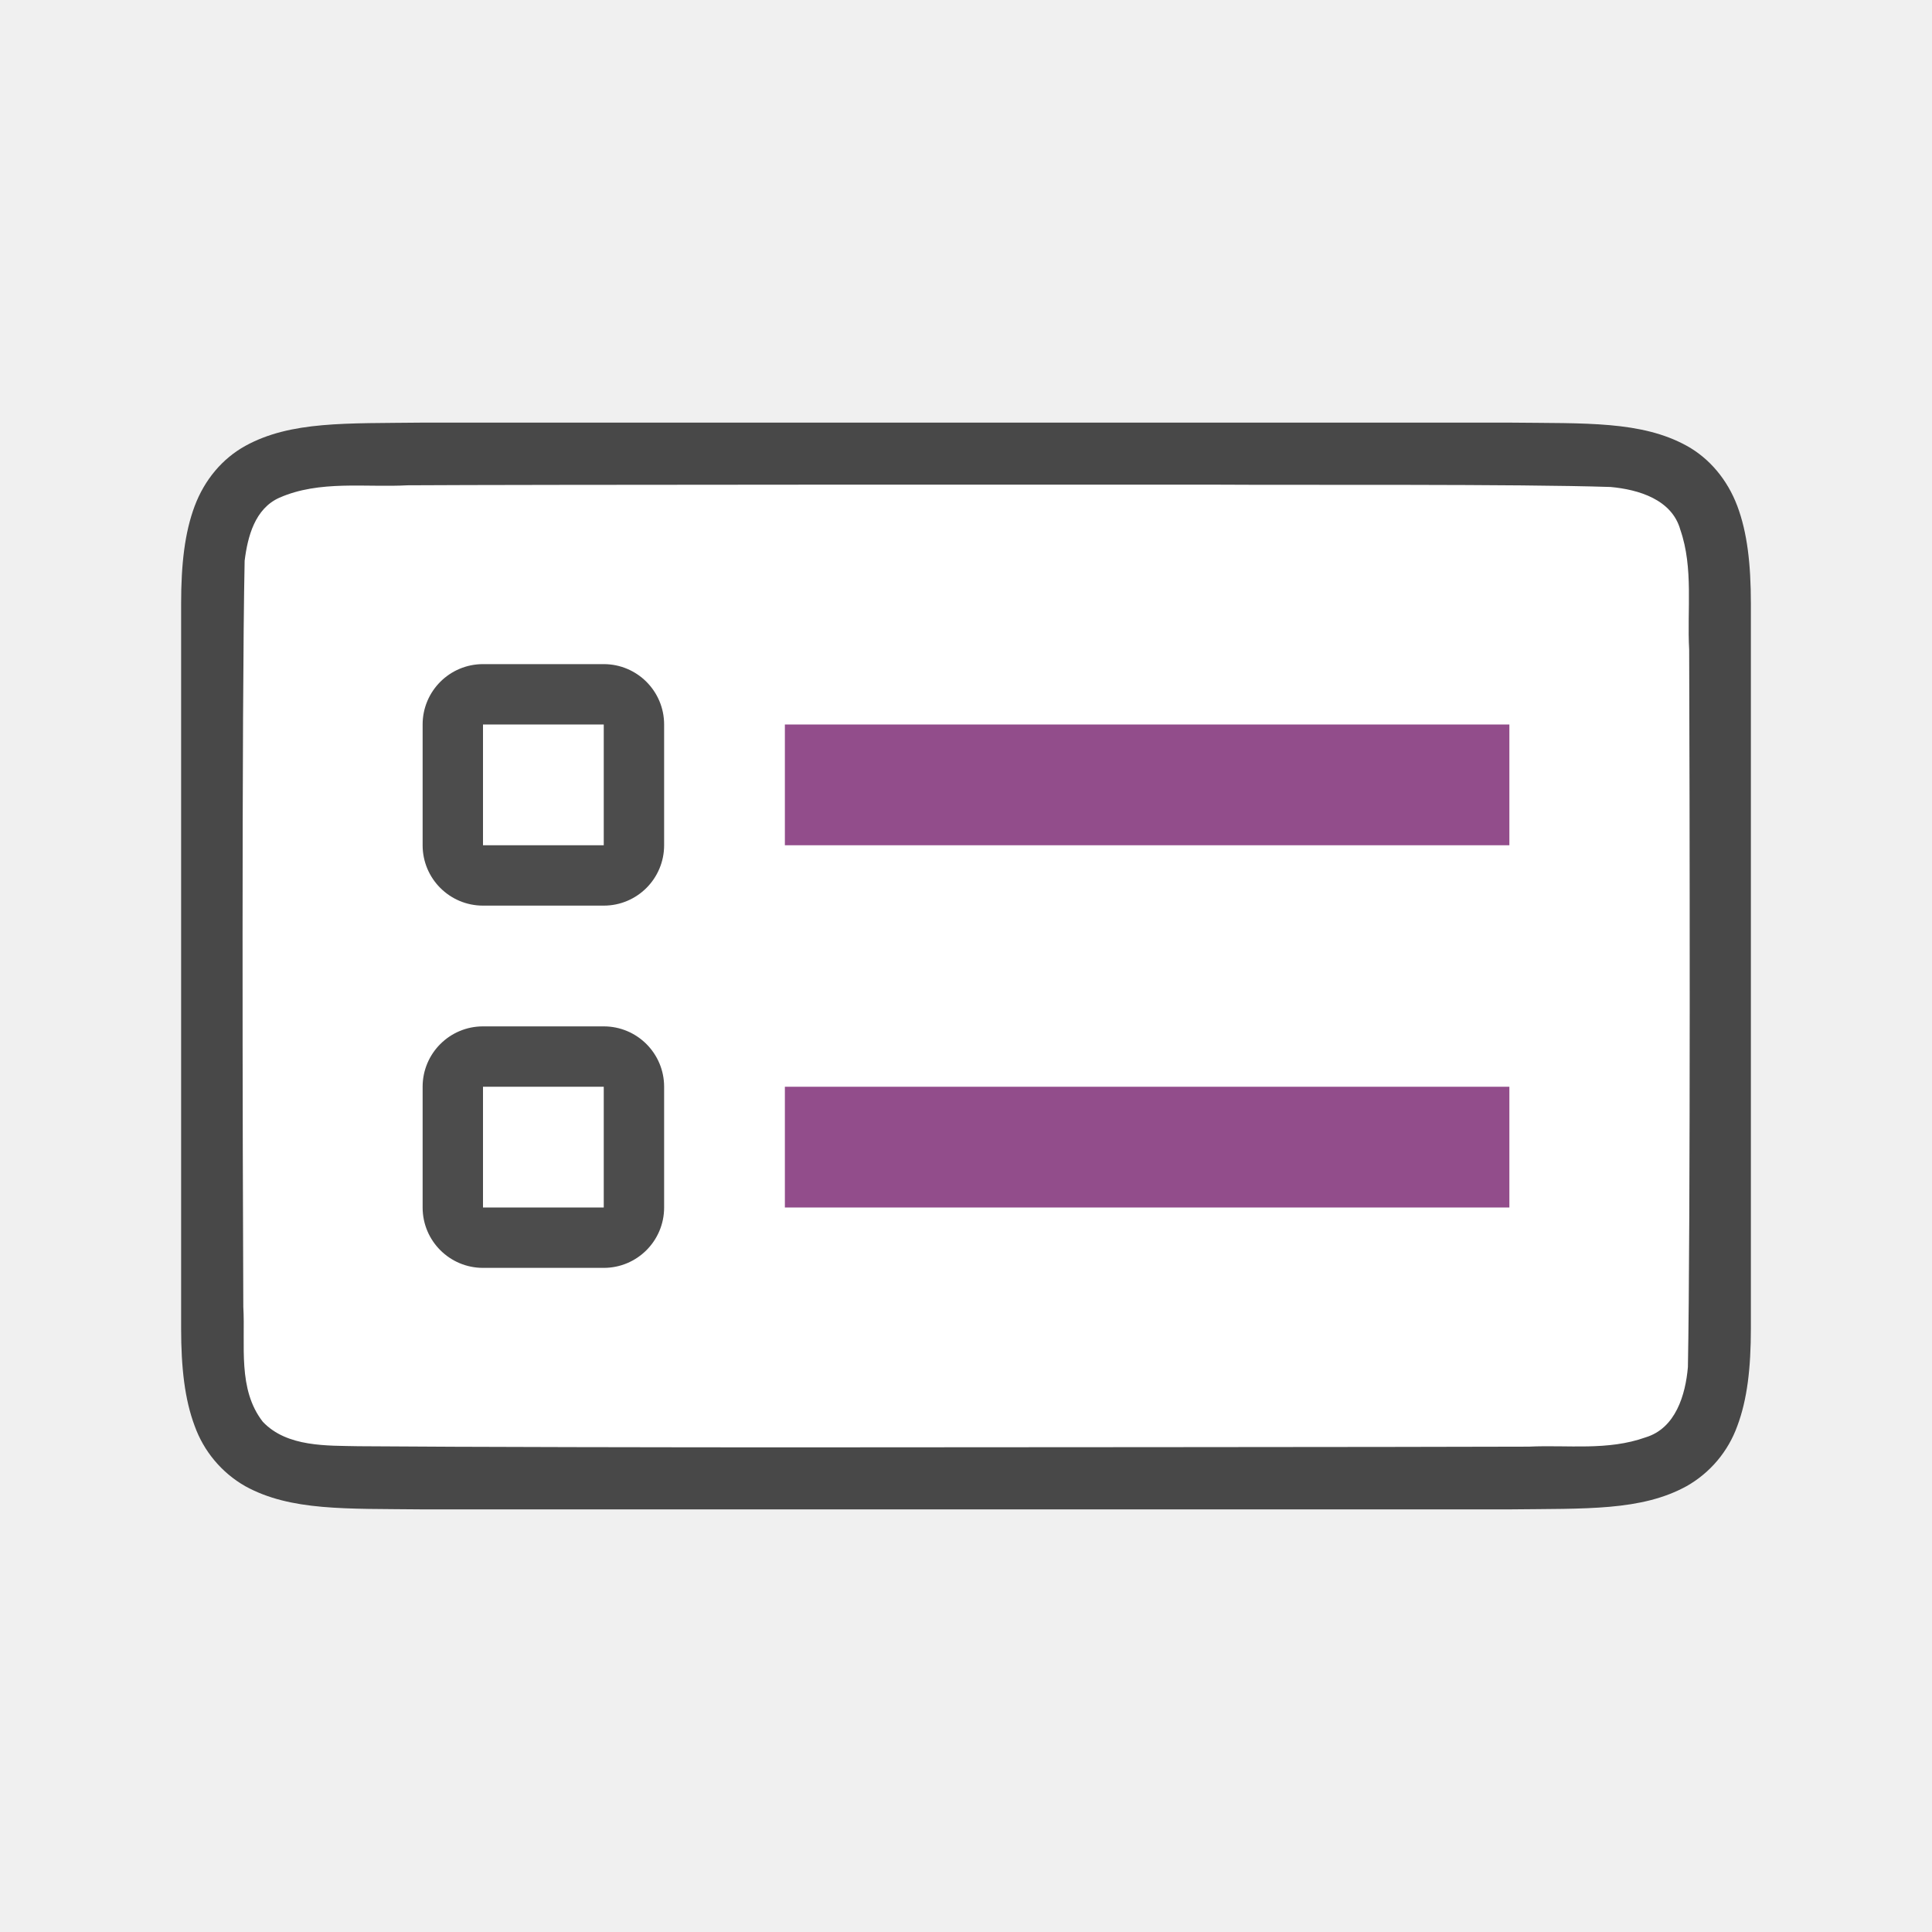
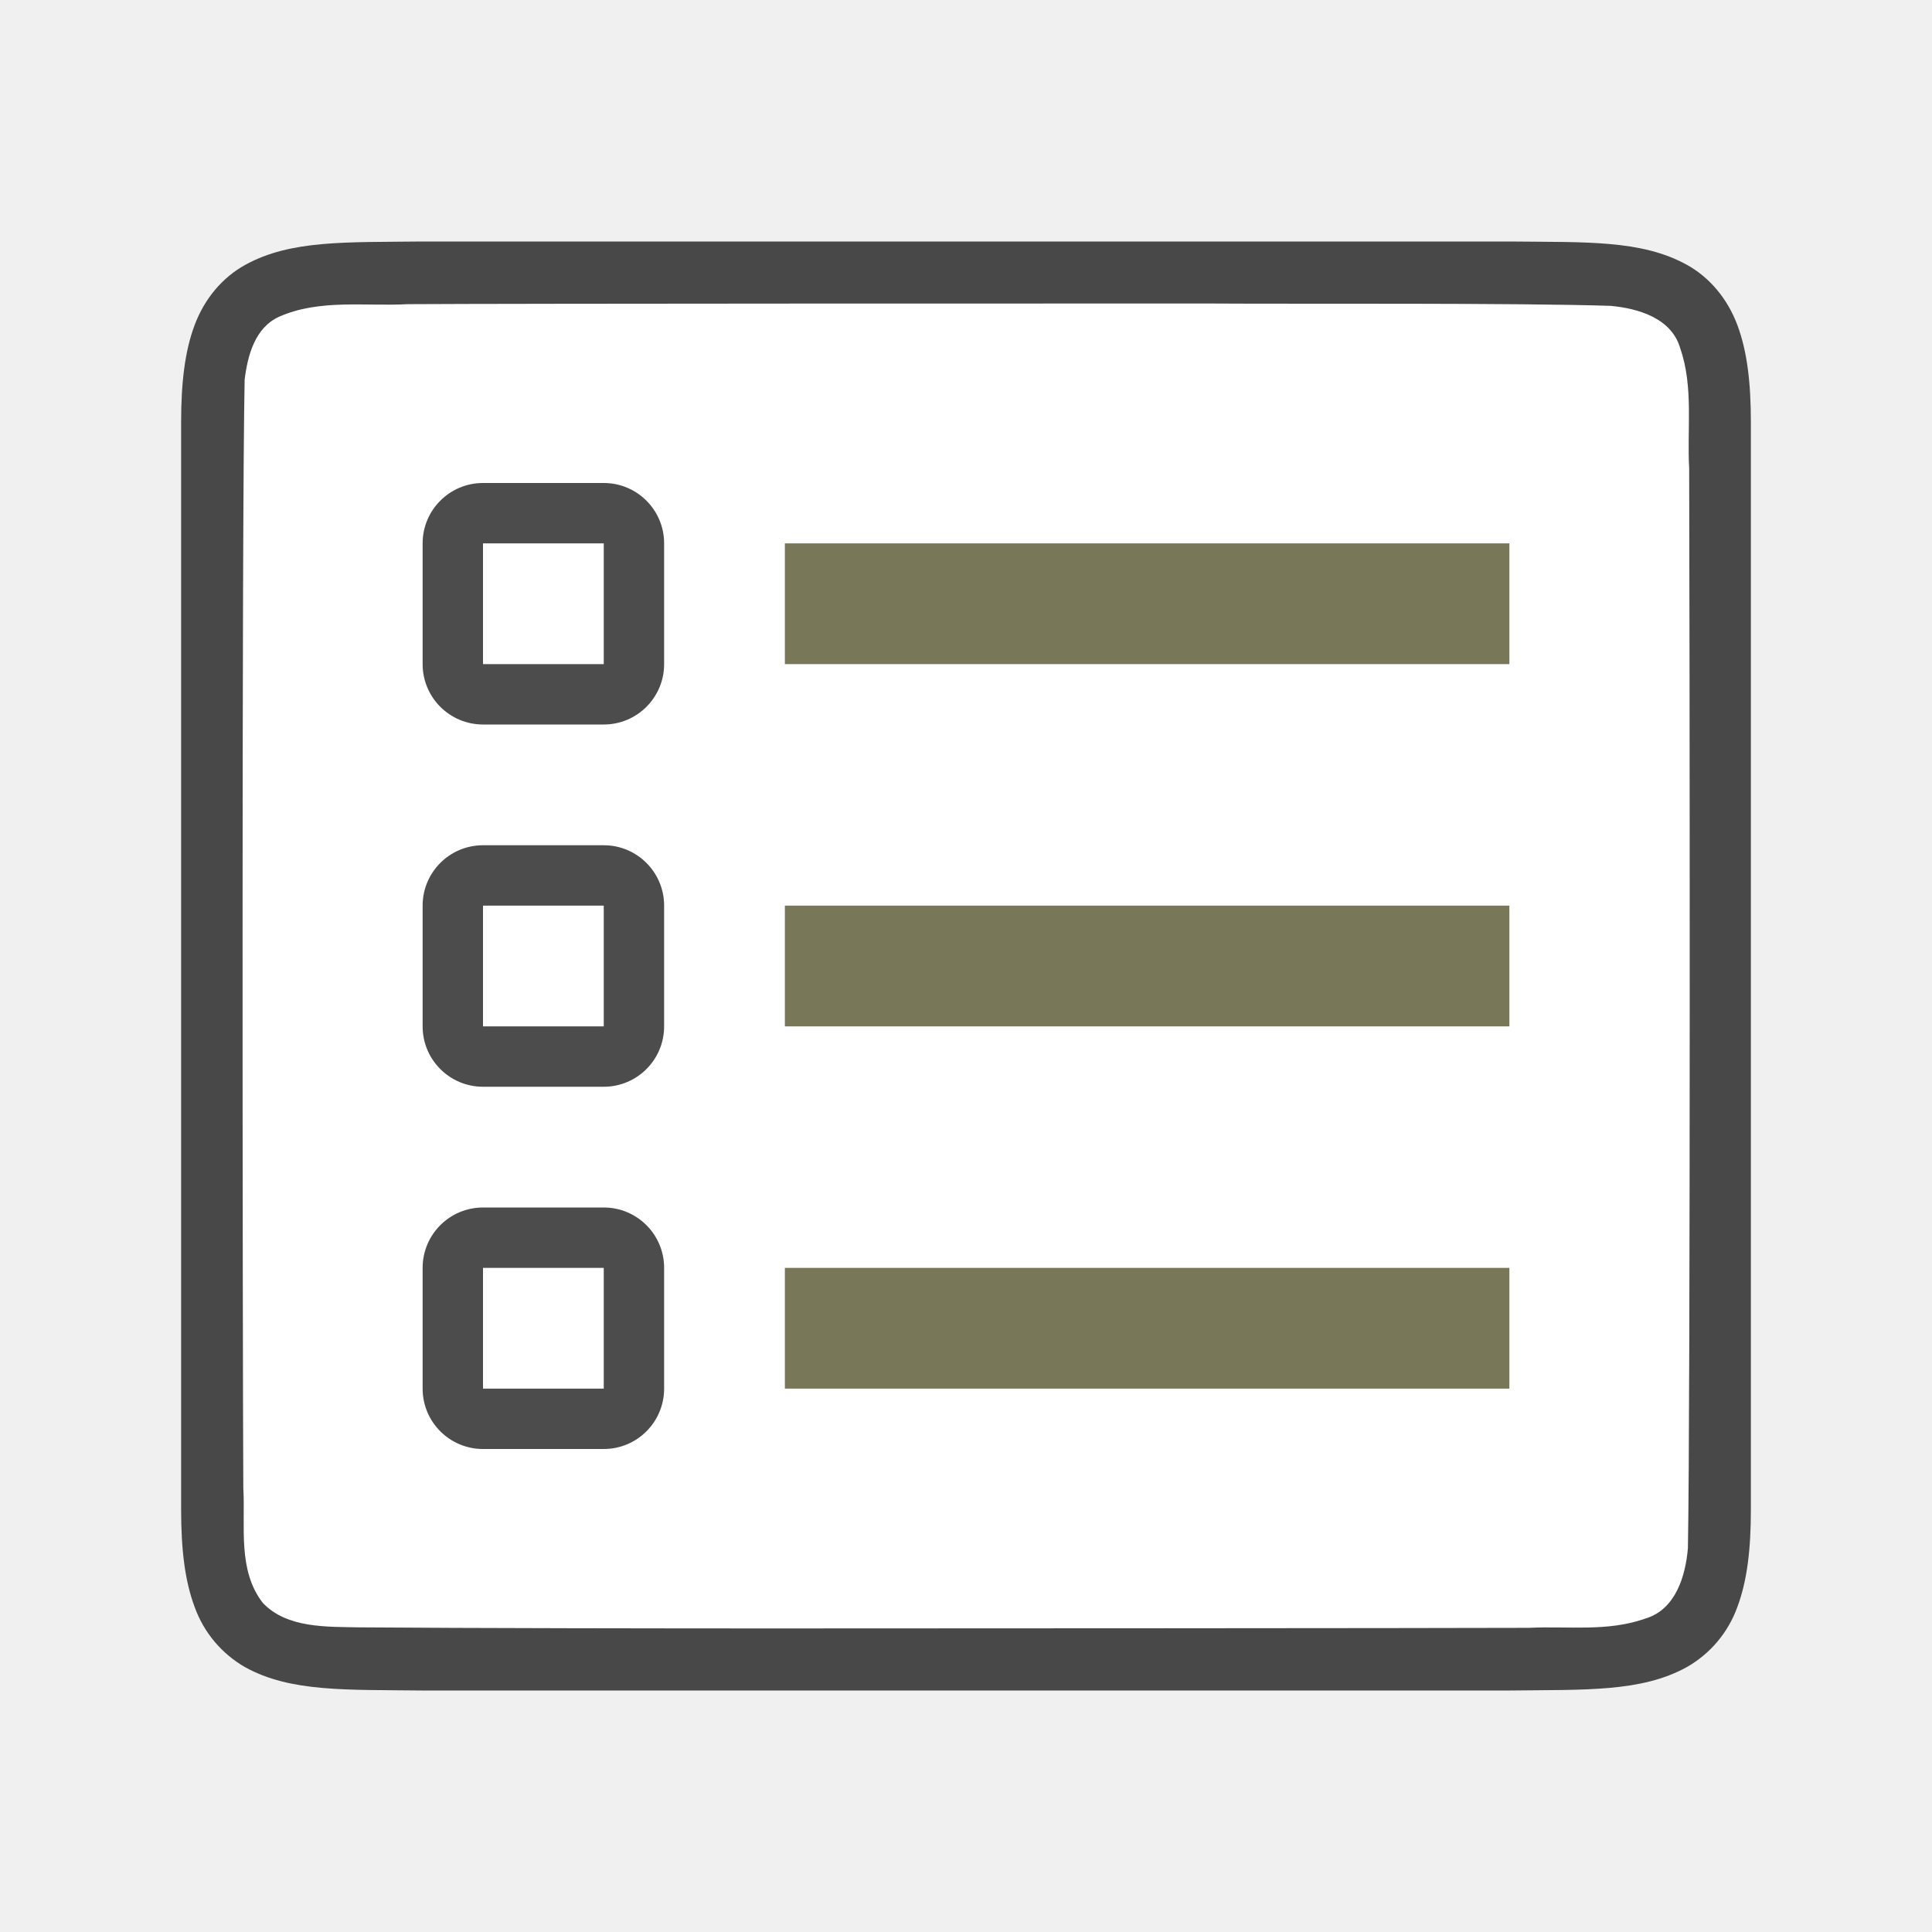
<svg xmlns="http://www.w3.org/2000/svg" viewBox="0 0 32 32">
-   <path d="M25.006 7c1.258.014 2.18-.03 2.932.384.376.208.673.56.838.999.164.438.224.96.224 1.617v12c0 .658-.06 1.179-.224 1.617a1.875 1.875 0 0 1-.838.997c-.753.415-1.674.371-2.932.386H6.994c-1.258-.014-2.18.03-2.932-.384a1.88 1.88 0 0 1-.838-.999C3.06 23.18 3 22.657 3 22V10c0-.658.06-1.179.224-1.617.165-.44.462-.789.838-.997.753-.415 1.674-.371 2.932-.386h18.008z" style="font-style:normal;font-variant:normal;font-weight:400;font-stretch:normal;font-size:15px;line-height:125%;font-family:Ubuntu;-inkscape-font-specification:Ubuntu;text-align:center;letter-spacing:0;word-spacing:0;writing-mode:lr-tb;text-anchor:middle;display:inline;opacity:.7;fill:#000;fill-opacity:1;stroke:none;stroke-width:1" />
-   <path d="M20.017 8.027c1.557.01 5.11-.012 6.66.039.461.042 1.016.206 1.155.71.22.635.109 1.333.146 1.982.008 2.297.023 9.596-.021 11.885-.04.462-.203 1.013-.7 1.164-.632.225-1.283.123-1.935.154-1.424.007-10.851.011-12.277.012-1.705 0-5.409-.005-7.107-.019-.512-.012-1.184.02-1.585-.405-.421-.54-.287-1.268-.323-1.904-.012-2.444-.028-9.911.022-12.357.05-.402.17-.863.575-1.044.668-.294 1.426-.168 2.126-.206 1.754-.012 11.51-.012 13.264-.011z" style="opacity:1;vector-effect:none;fill:#fff;fill-opacity:1;stroke:none;stroke-width:1;stroke-linecap:round;stroke-linejoin:bevel;stroke-miterlimit:4;stroke-dasharray:none;stroke-dashoffset:0;stroke-opacity:1" />
-   <path style="opacity:1;vector-effect:none;fill:#924d8b;fill-opacity:1;stroke:none;stroke-width:2.638;stroke-linecap:round;stroke-linejoin:round;stroke-miterlimit:4;stroke-dasharray:none;stroke-dashoffset:0;stroke-opacity:1" d="M13 12h12v2H13z" />
-   <rect y="11" x="7" height="4" width="4" style="opacity:.7;vector-effect:none;fill:#000;fill-opacity:1;stroke:none;stroke-width:2.154;stroke-linecap:round;stroke-linejoin:round;stroke-miterlimit:4;stroke-dasharray:none;stroke-dashoffset:0;stroke-opacity:1" ry="1" />
-   <path style="opacity:1;vector-effect:none;fill:#fff;fill-opacity:1;stroke:none;stroke-width:2.154;stroke-linecap:round;stroke-linejoin:round;stroke-miterlimit:4;stroke-dasharray:none;stroke-dashoffset:0;stroke-opacity:1" d="M8 12h2v2H8z" />
-   <rect style="opacity:.7;vector-effect:none;fill:#000;fill-opacity:1;stroke:none;stroke-width:2.154;stroke-linecap:round;stroke-linejoin:round;stroke-miterlimit:4;stroke-dasharray:none;stroke-dashoffset:0;stroke-opacity:1" width="4" height="4" x="7" y="17" ry="1" />
-   <path style="opacity:1;vector-effect:none;fill:#fff;fill-opacity:1;stroke:none;stroke-width:2.154;stroke-linecap:round;stroke-linejoin:round;stroke-miterlimit:4;stroke-dasharray:none;stroke-dashoffset:0;stroke-opacity:1" d="M8 18h2v2H8z" />
-   <path style="opacity:1;vector-effect:none;fill:#924d8b;fill-opacity:1;stroke:none;stroke-width:2.638;stroke-linecap:round;stroke-linejoin:round;stroke-miterlimit:4;stroke-dasharray:none;stroke-dashoffset:0;stroke-opacity:1" d="M13 18h12v2H13z" />
+   <path d="M25.006 4c1.258.014 2.18-.03 2.932.385.376.207.673.559.838.998.164.438.224.96.224 1.617V25c0 .657-.06 1.178-.224 1.617a1.875 1.875 0 0 1-.838.996c-.753.415-1.674.372-2.932.387H6.994c-1.258-.015-2.18.03-2.932-.385a1.88 1.88 0 0 1-.838-.998C3.06 26.179 3 25.658 3 25V7c0-.658.06-1.179.224-1.617.165-.439.462-.789.838-.996.753-.416 1.674-.372 2.932-.387h18.008z" style="font-style:normal;font-variant:normal;font-weight:400;font-stretch:normal;font-size:15px;line-height:125%;font-family:Ubuntu;-inkscape-font-specification:Ubuntu;text-align:center;letter-spacing:0;word-spacing:0;writing-mode:lr-tb;text-anchor:middle;display:inline;opacity:.7;fill:#000;fill-opacity:1;stroke:none;stroke-width:1" />
+   <path d="M20.017 5.027c1.557.01 5.11-.012 6.66.039.461.042 1.016.206 1.155.71.22.635.109 1.334.146 1.982.008 2.297.023 15.596-.021 17.886-.04.462-.203 1.012-.7 1.163-.632.225-1.283.123-1.935.155-1.424.006-10.851.01-12.277.01-1.705.001-5.409-.004-7.107-.018-.512-.012-1.184.02-1.585-.405-.421-.54-.287-1.268-.323-1.904-.012-2.444-.028-15.91.022-18.357.05-.402.17-.862.575-1.044.668-.294 1.426-.168 2.126-.206 1.754-.011 11.51-.012 13.264-.011z" style="opacity:1;vector-effect:none;fill:#fff;fill-opacity:1;stroke:none;stroke-width:1;stroke-linecap:round;stroke-linejoin:bevel;stroke-miterlimit:4;stroke-dasharray:none;stroke-dashoffset:0;stroke-opacity:1" />
+   <path style="opacity:1;vector-effect:none;fill:#787859;fill-opacity:1;stroke:none;stroke-width:2.638;stroke-linecap:round;stroke-linejoin:round;stroke-miterlimit:4;stroke-dasharray:none;stroke-dashoffset:0;stroke-opacity:1" d="M13 15h12v2H13z" />
+   <rect y="14" x="7" height="4" width="4" style="opacity:.7;vector-effect:none;fill:#000;fill-opacity:1;stroke:none;stroke-width:2.154;stroke-linecap:round;stroke-linejoin:round;stroke-miterlimit:4;stroke-dasharray:none;stroke-dashoffset:0;stroke-opacity:1" ry="1" rx="1" />
+   <path style="opacity:1;vector-effect:none;fill:#fff;fill-opacity:1;stroke:none;stroke-width:2.154;stroke-linecap:round;stroke-linejoin:round;stroke-miterlimit:4;stroke-dasharray:none;stroke-dashoffset:0;stroke-opacity:1" d="M8 15h2v2H8z" />
+   <rect style="opacity:.7;vector-effect:none;fill:#000;fill-opacity:1;stroke:none;stroke-width:2.154;stroke-linecap:round;stroke-linejoin:round;stroke-miterlimit:4;stroke-dasharray:none;stroke-dashoffset:0;stroke-opacity:1" width="4" height="4" x="7" y="20" ry="1" rx="1" />
+   <path style="opacity:1;vector-effect:none;fill:#fff;fill-opacity:1;stroke:none;stroke-width:2.154;stroke-linecap:round;stroke-linejoin:round;stroke-miterlimit:4;stroke-dasharray:none;stroke-dashoffset:0;stroke-opacity:1" d="M8 21h2v2H8z" />
+   <path style="opacity:1;vector-effect:none;fill:#787859;fill-opacity:1;stroke:none;stroke-width:2.638;stroke-linecap:round;stroke-linejoin:round;stroke-miterlimit:4;stroke-dasharray:none;stroke-dashoffset:0;stroke-opacity:1" d="M13 21h12v2H13zM13 9h12v2H13z" />
+   <rect y="8" x="7" height="4" width="4" style="opacity:.7;vector-effect:none;fill:#000;fill-opacity:1;stroke:none;stroke-width:2.154;stroke-linecap:round;stroke-linejoin:round;stroke-miterlimit:4;stroke-dasharray:none;stroke-dashoffset:0;stroke-opacity:1" ry="1" rx="1" />
+   <path style="opacity:1;vector-effect:none;fill:#fff;fill-opacity:1;stroke:none;stroke-width:2.154;stroke-linecap:round;stroke-linejoin:round;stroke-miterlimit:4;stroke-dasharray:none;stroke-dashoffset:0;stroke-opacity:1" d="M8 9h2v2H8z" />
</svg>
